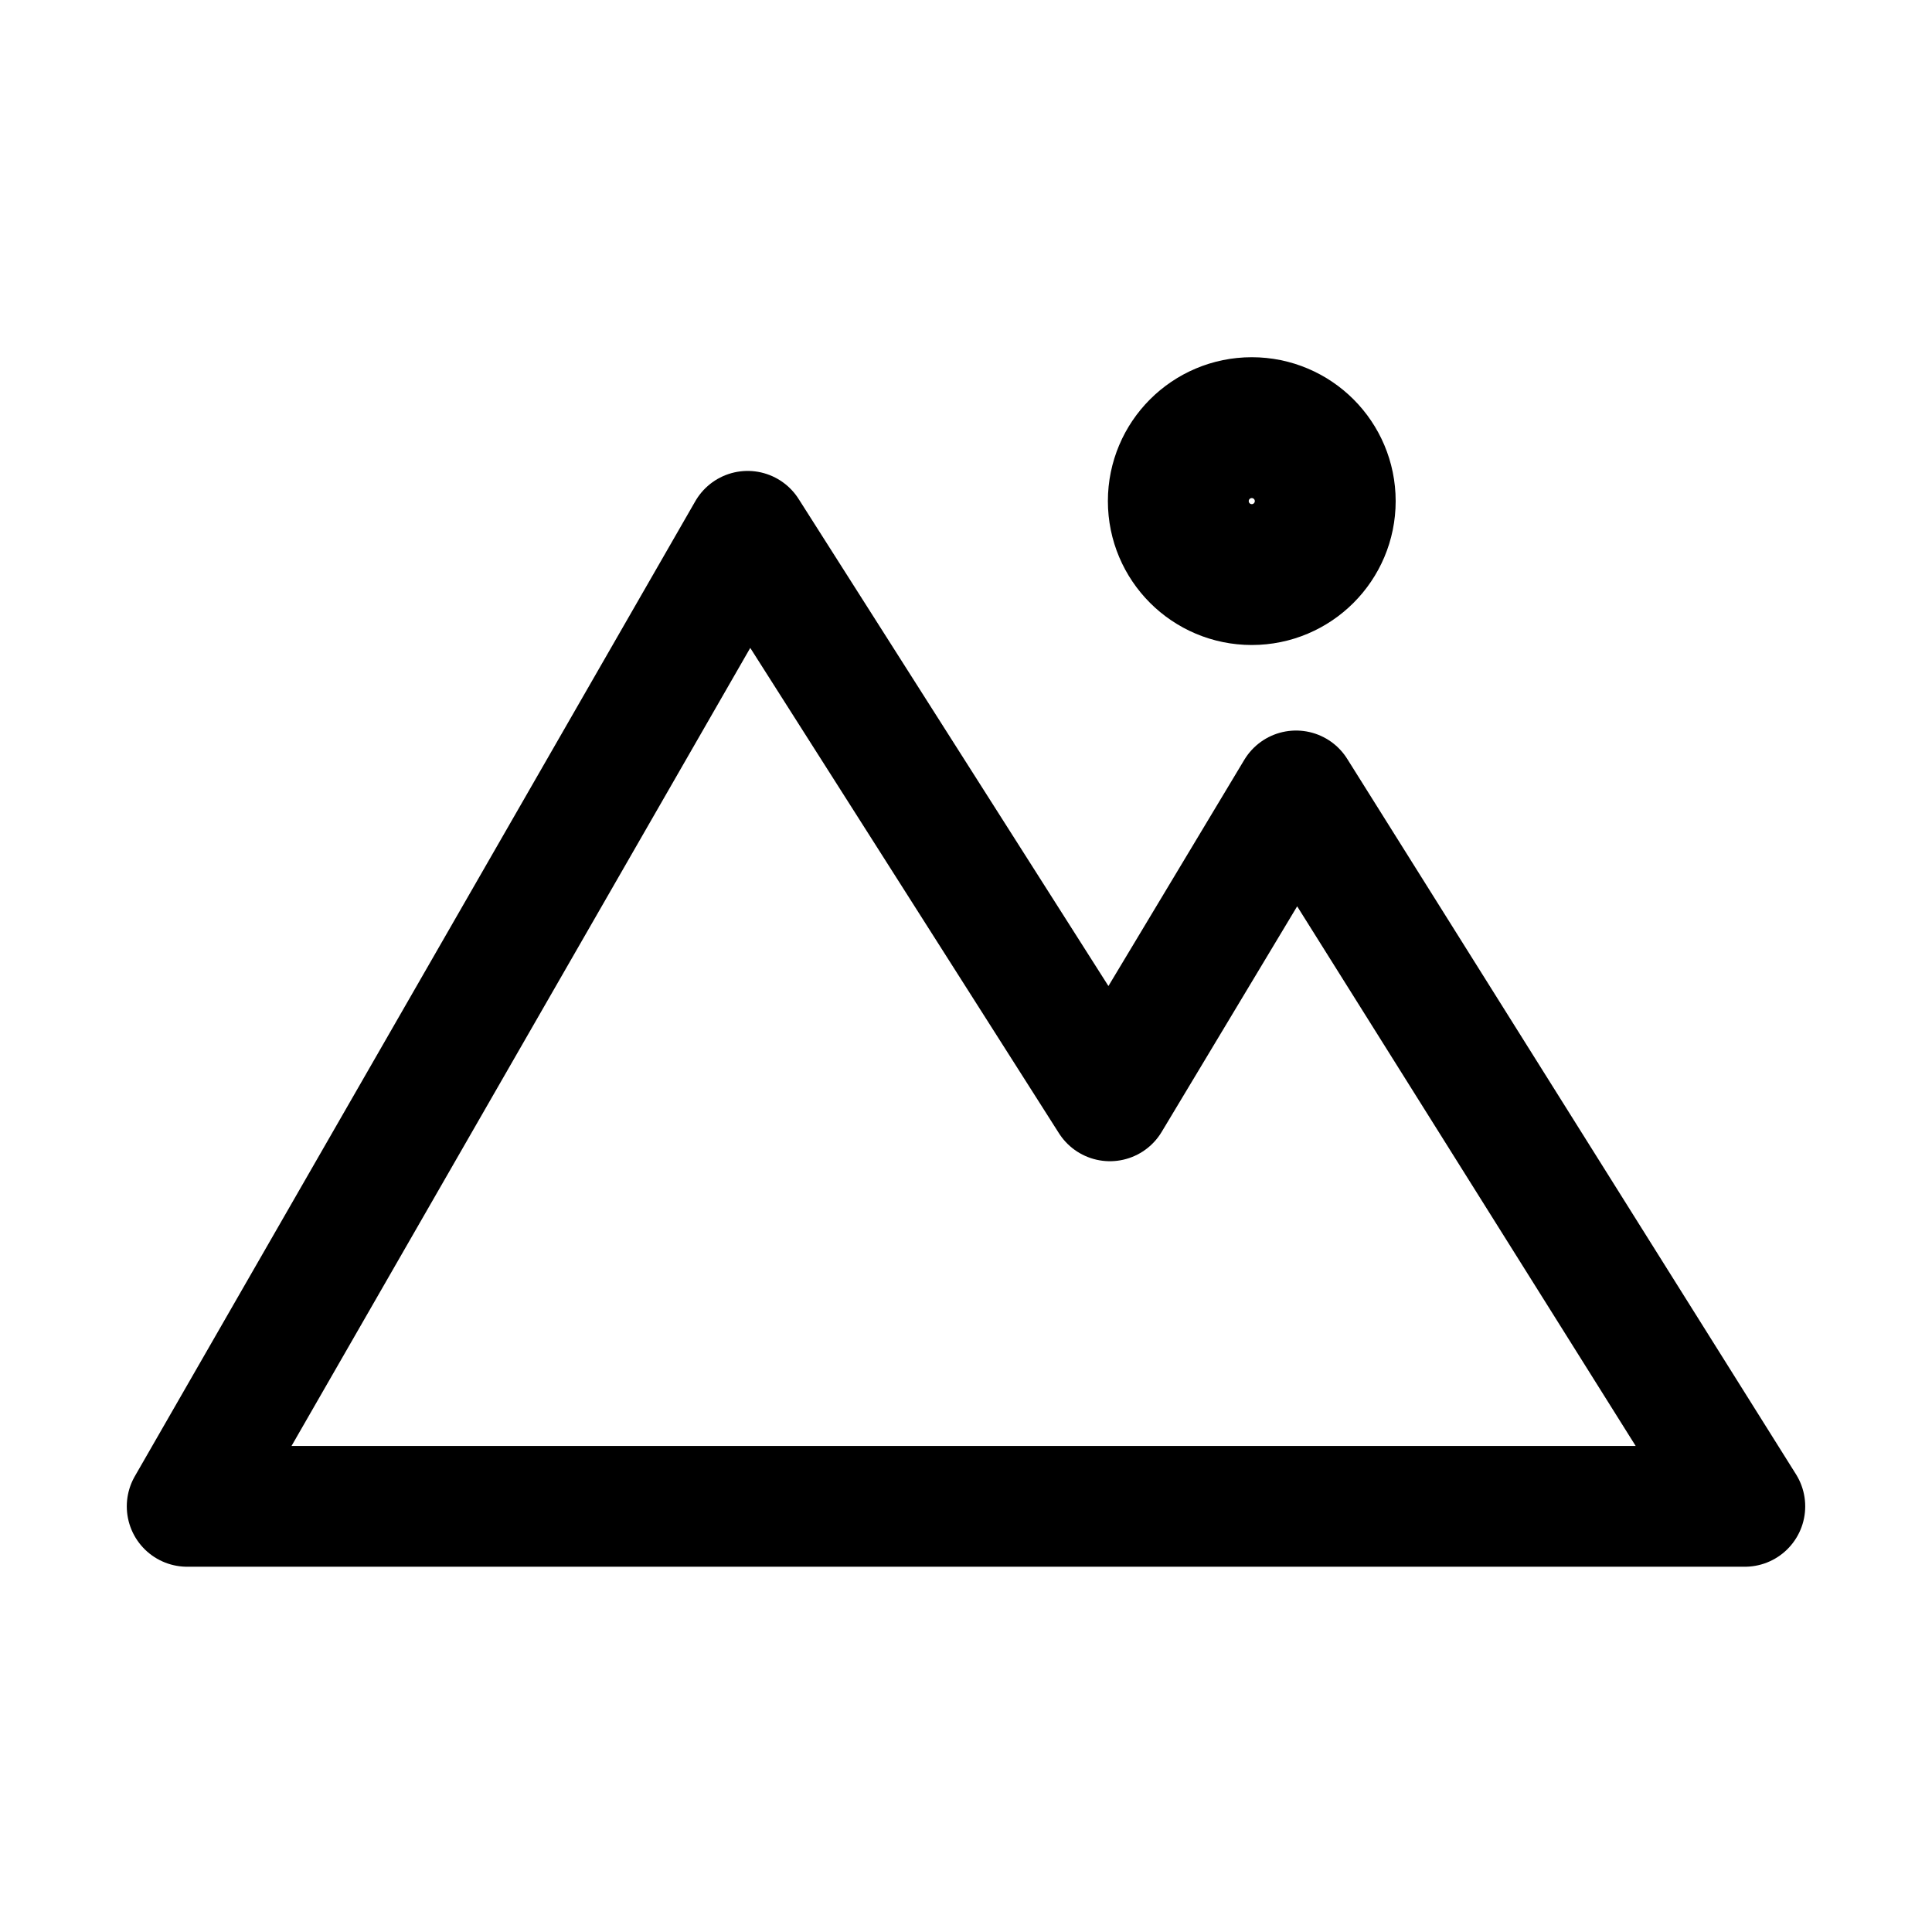
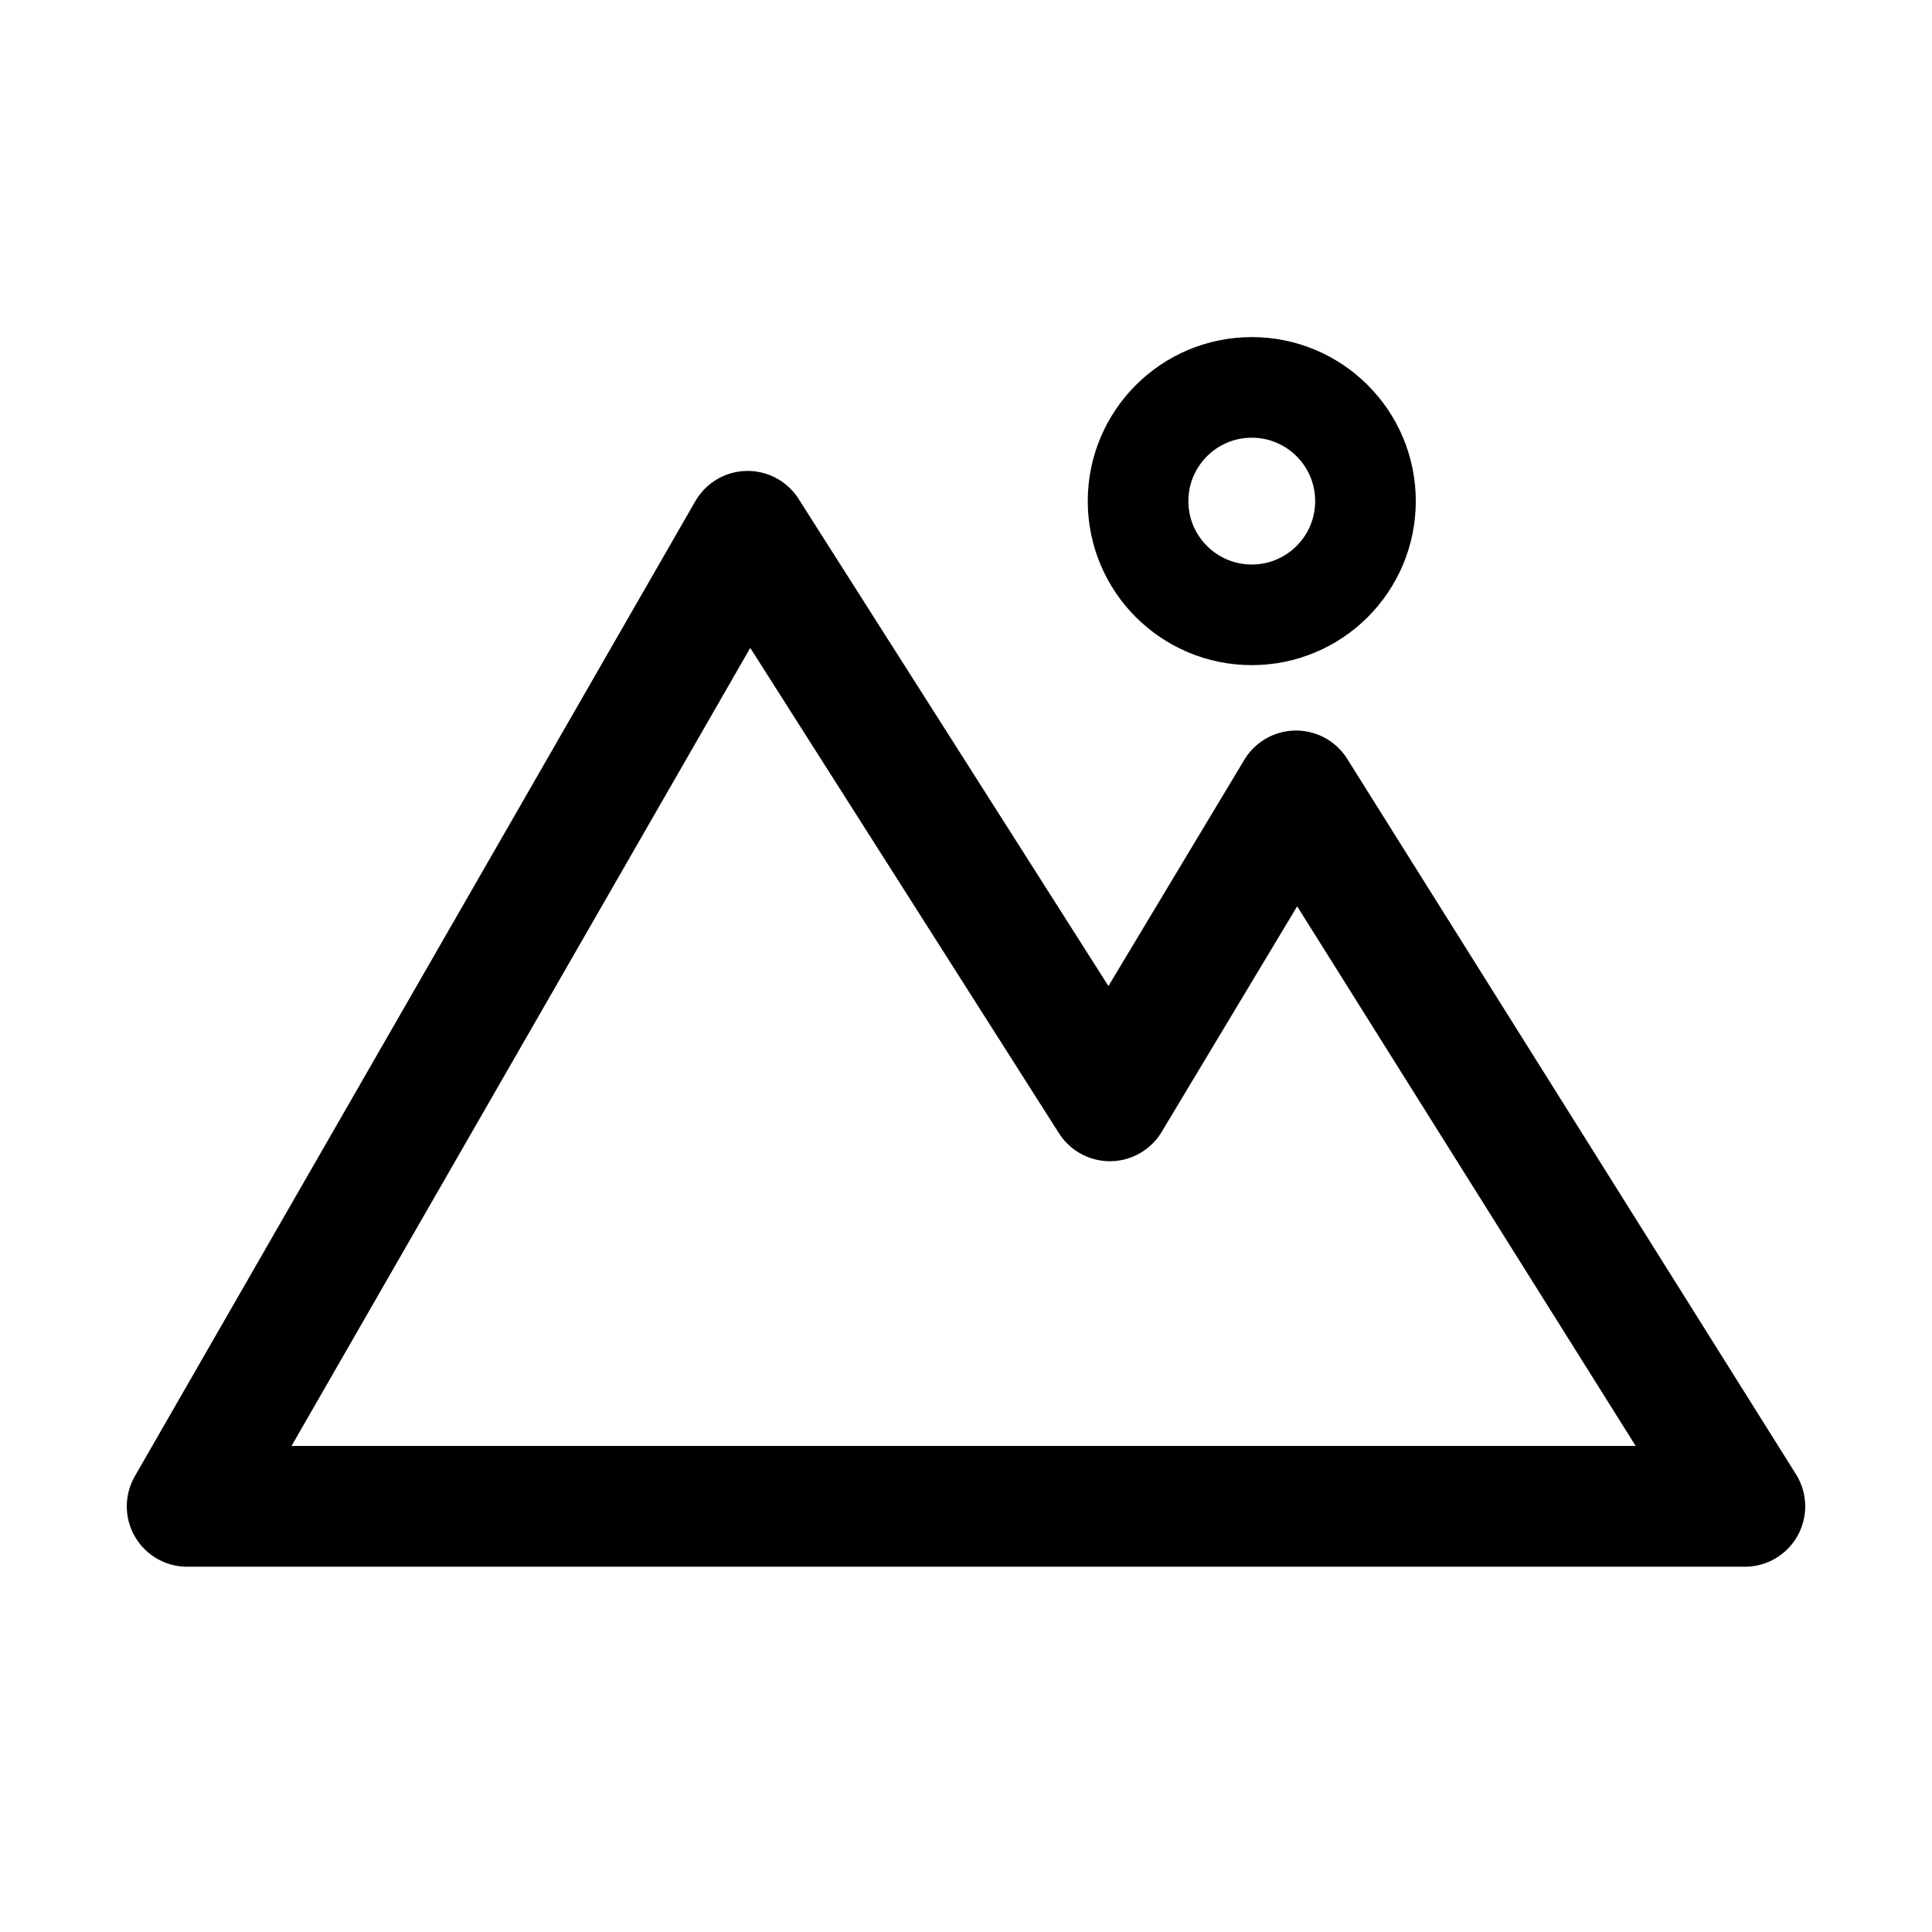
<svg xmlns="http://www.w3.org/2000/svg" version="1.1" id="图层_1" x="0px" y="0px" width="192px" height="192px" viewBox="0 0 192 192" style="enable-background:new 0 0 192 192;" xml:space="preserve">
  <style type="text/css">
	.st0{fill:none;stroke:#000000;stroke-width:12;stroke-linecap:round;stroke-linejoin:round;stroke-miterlimit:10;}
- 	.st1{fill:none;stroke:#000000;stroke-width:14;stroke-linecap:round;stroke-linejoin:round;stroke-miterlimit:10;}
+ 	.st1{fill:none;stroke:#000000;stroke-width:10;stroke-linecap:round;stroke-linejoin:round;stroke-miterlimit:10;}
</style>
  <polygon class="st0" points="74.3,52.8 18.6,149.7 173.4,149.7 128.8,78.6 110.3,109.4 " />
-   <circle class="st1" cx="124.4" cy="49.8" r="7.3" />
+   <circle class="st1" cx="124.4" cy="49.8" r="11.3" />
</svg>
